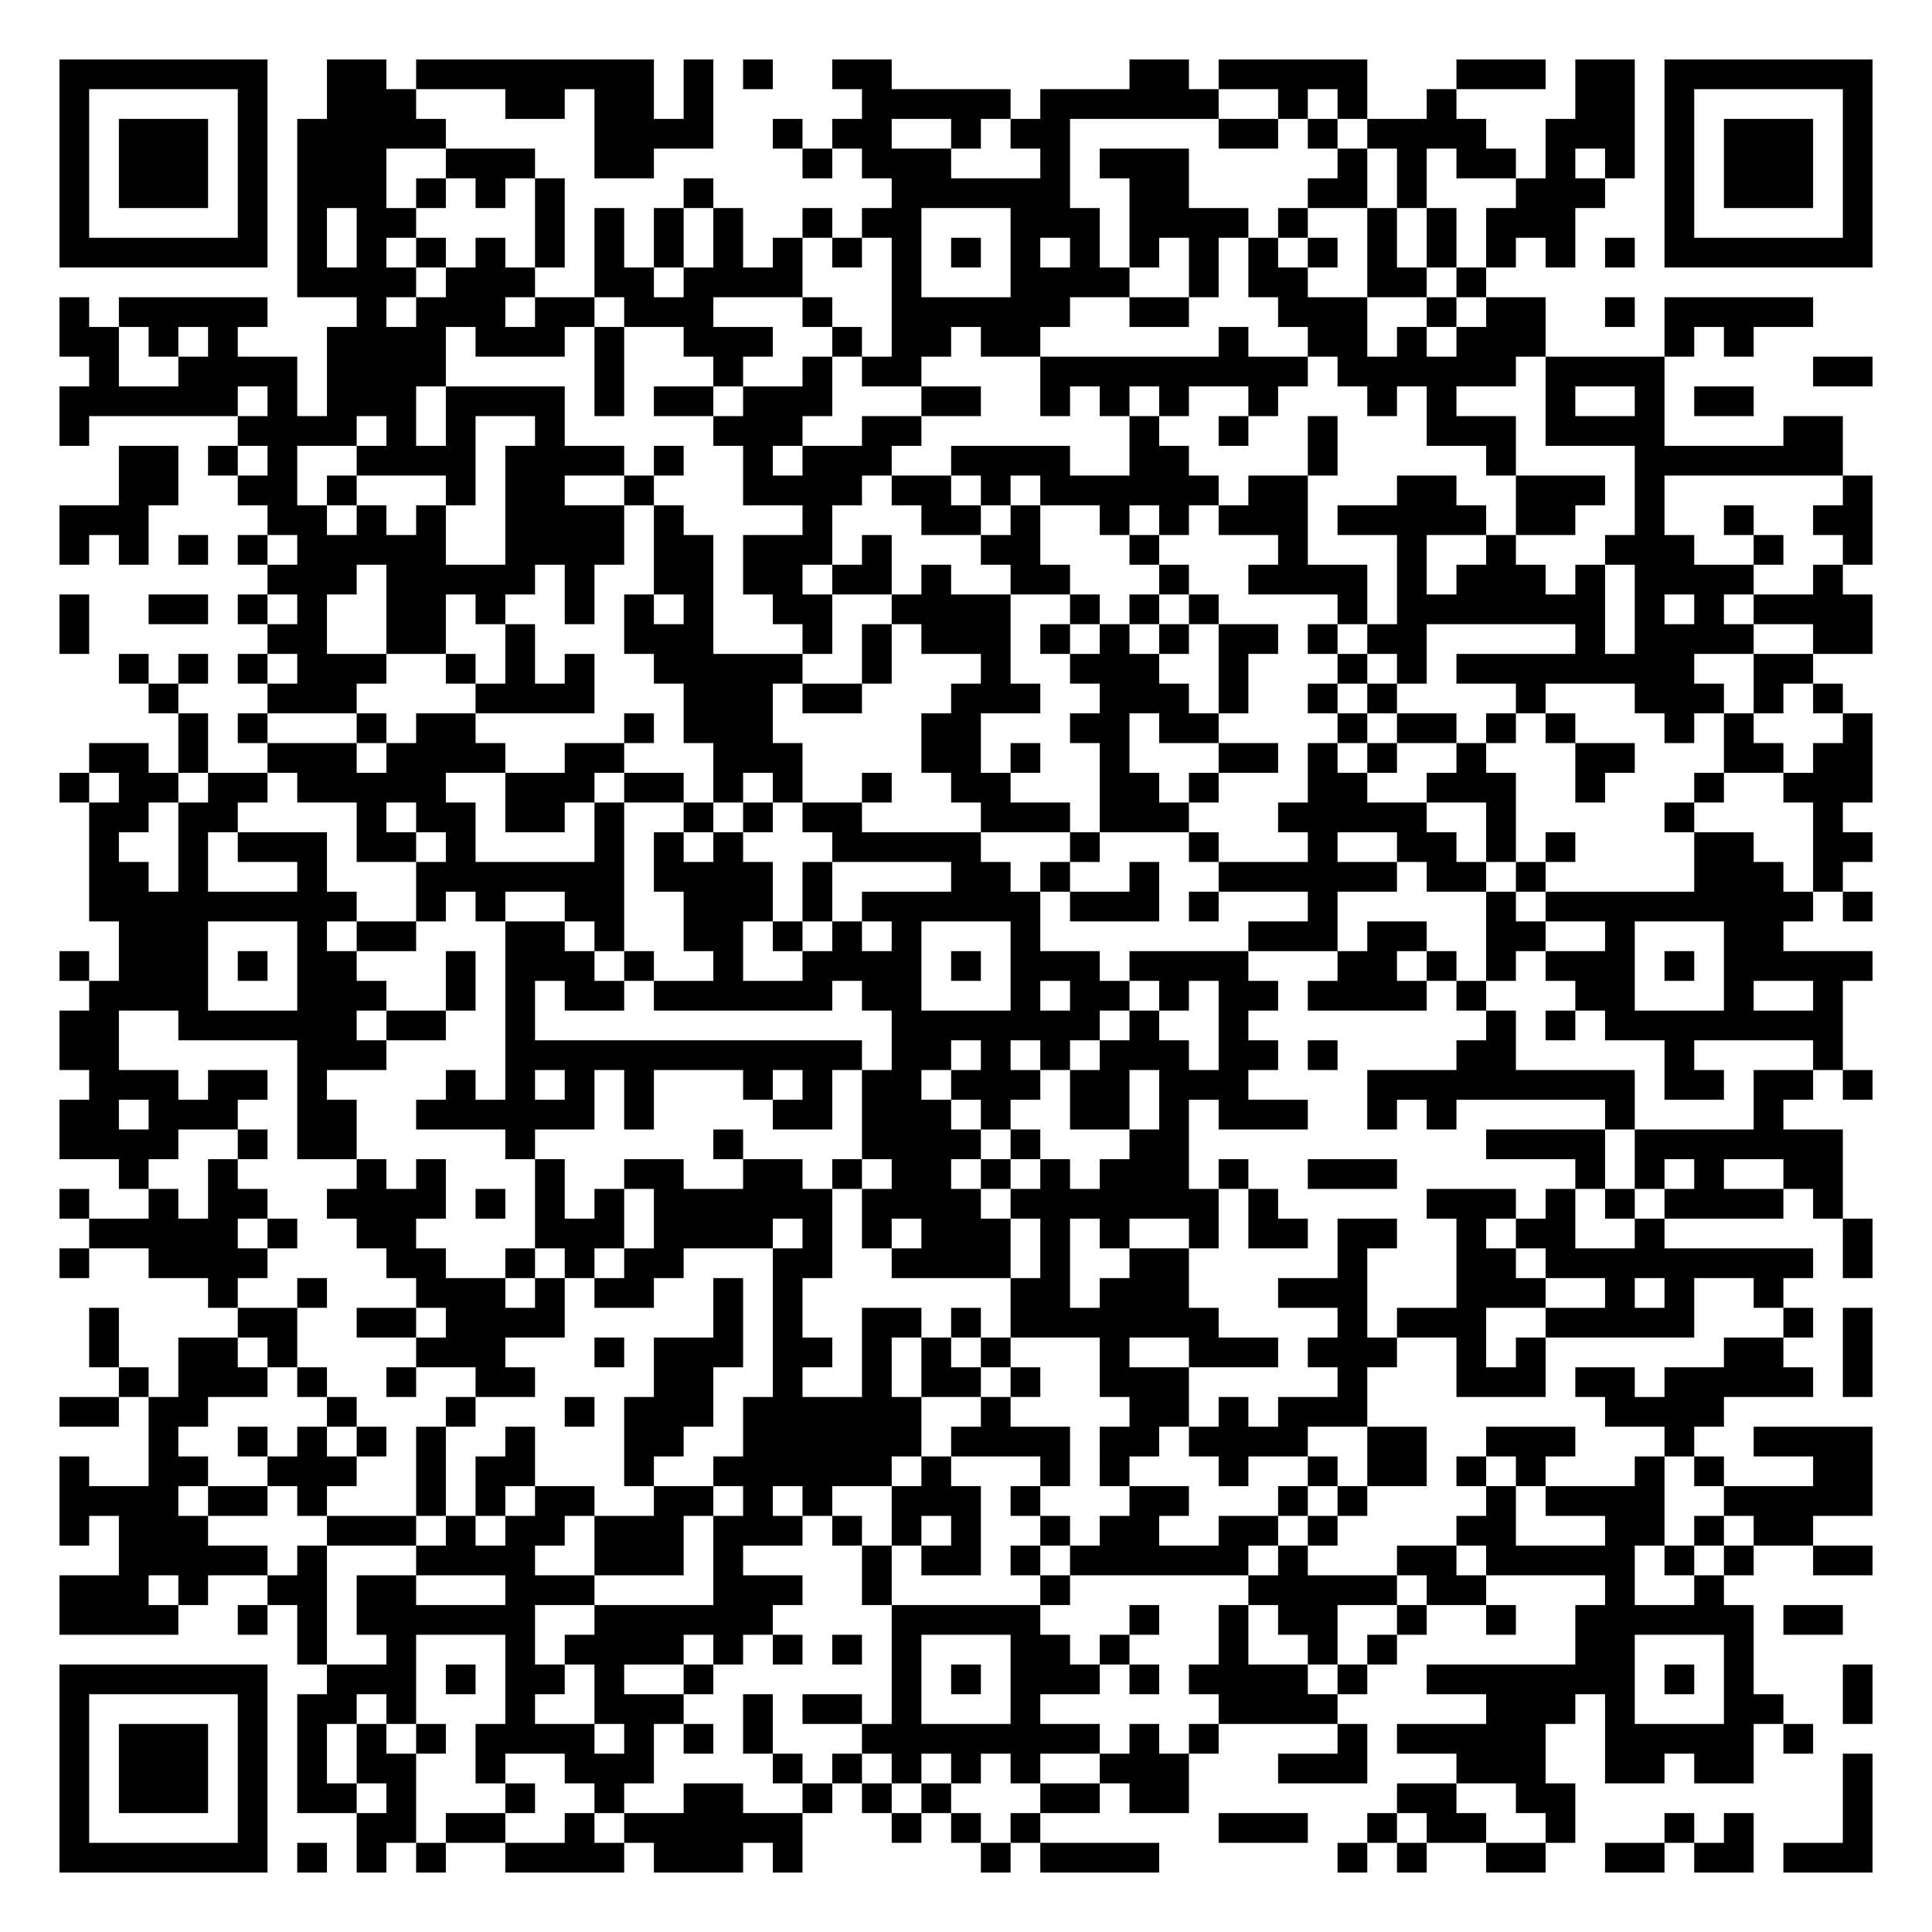
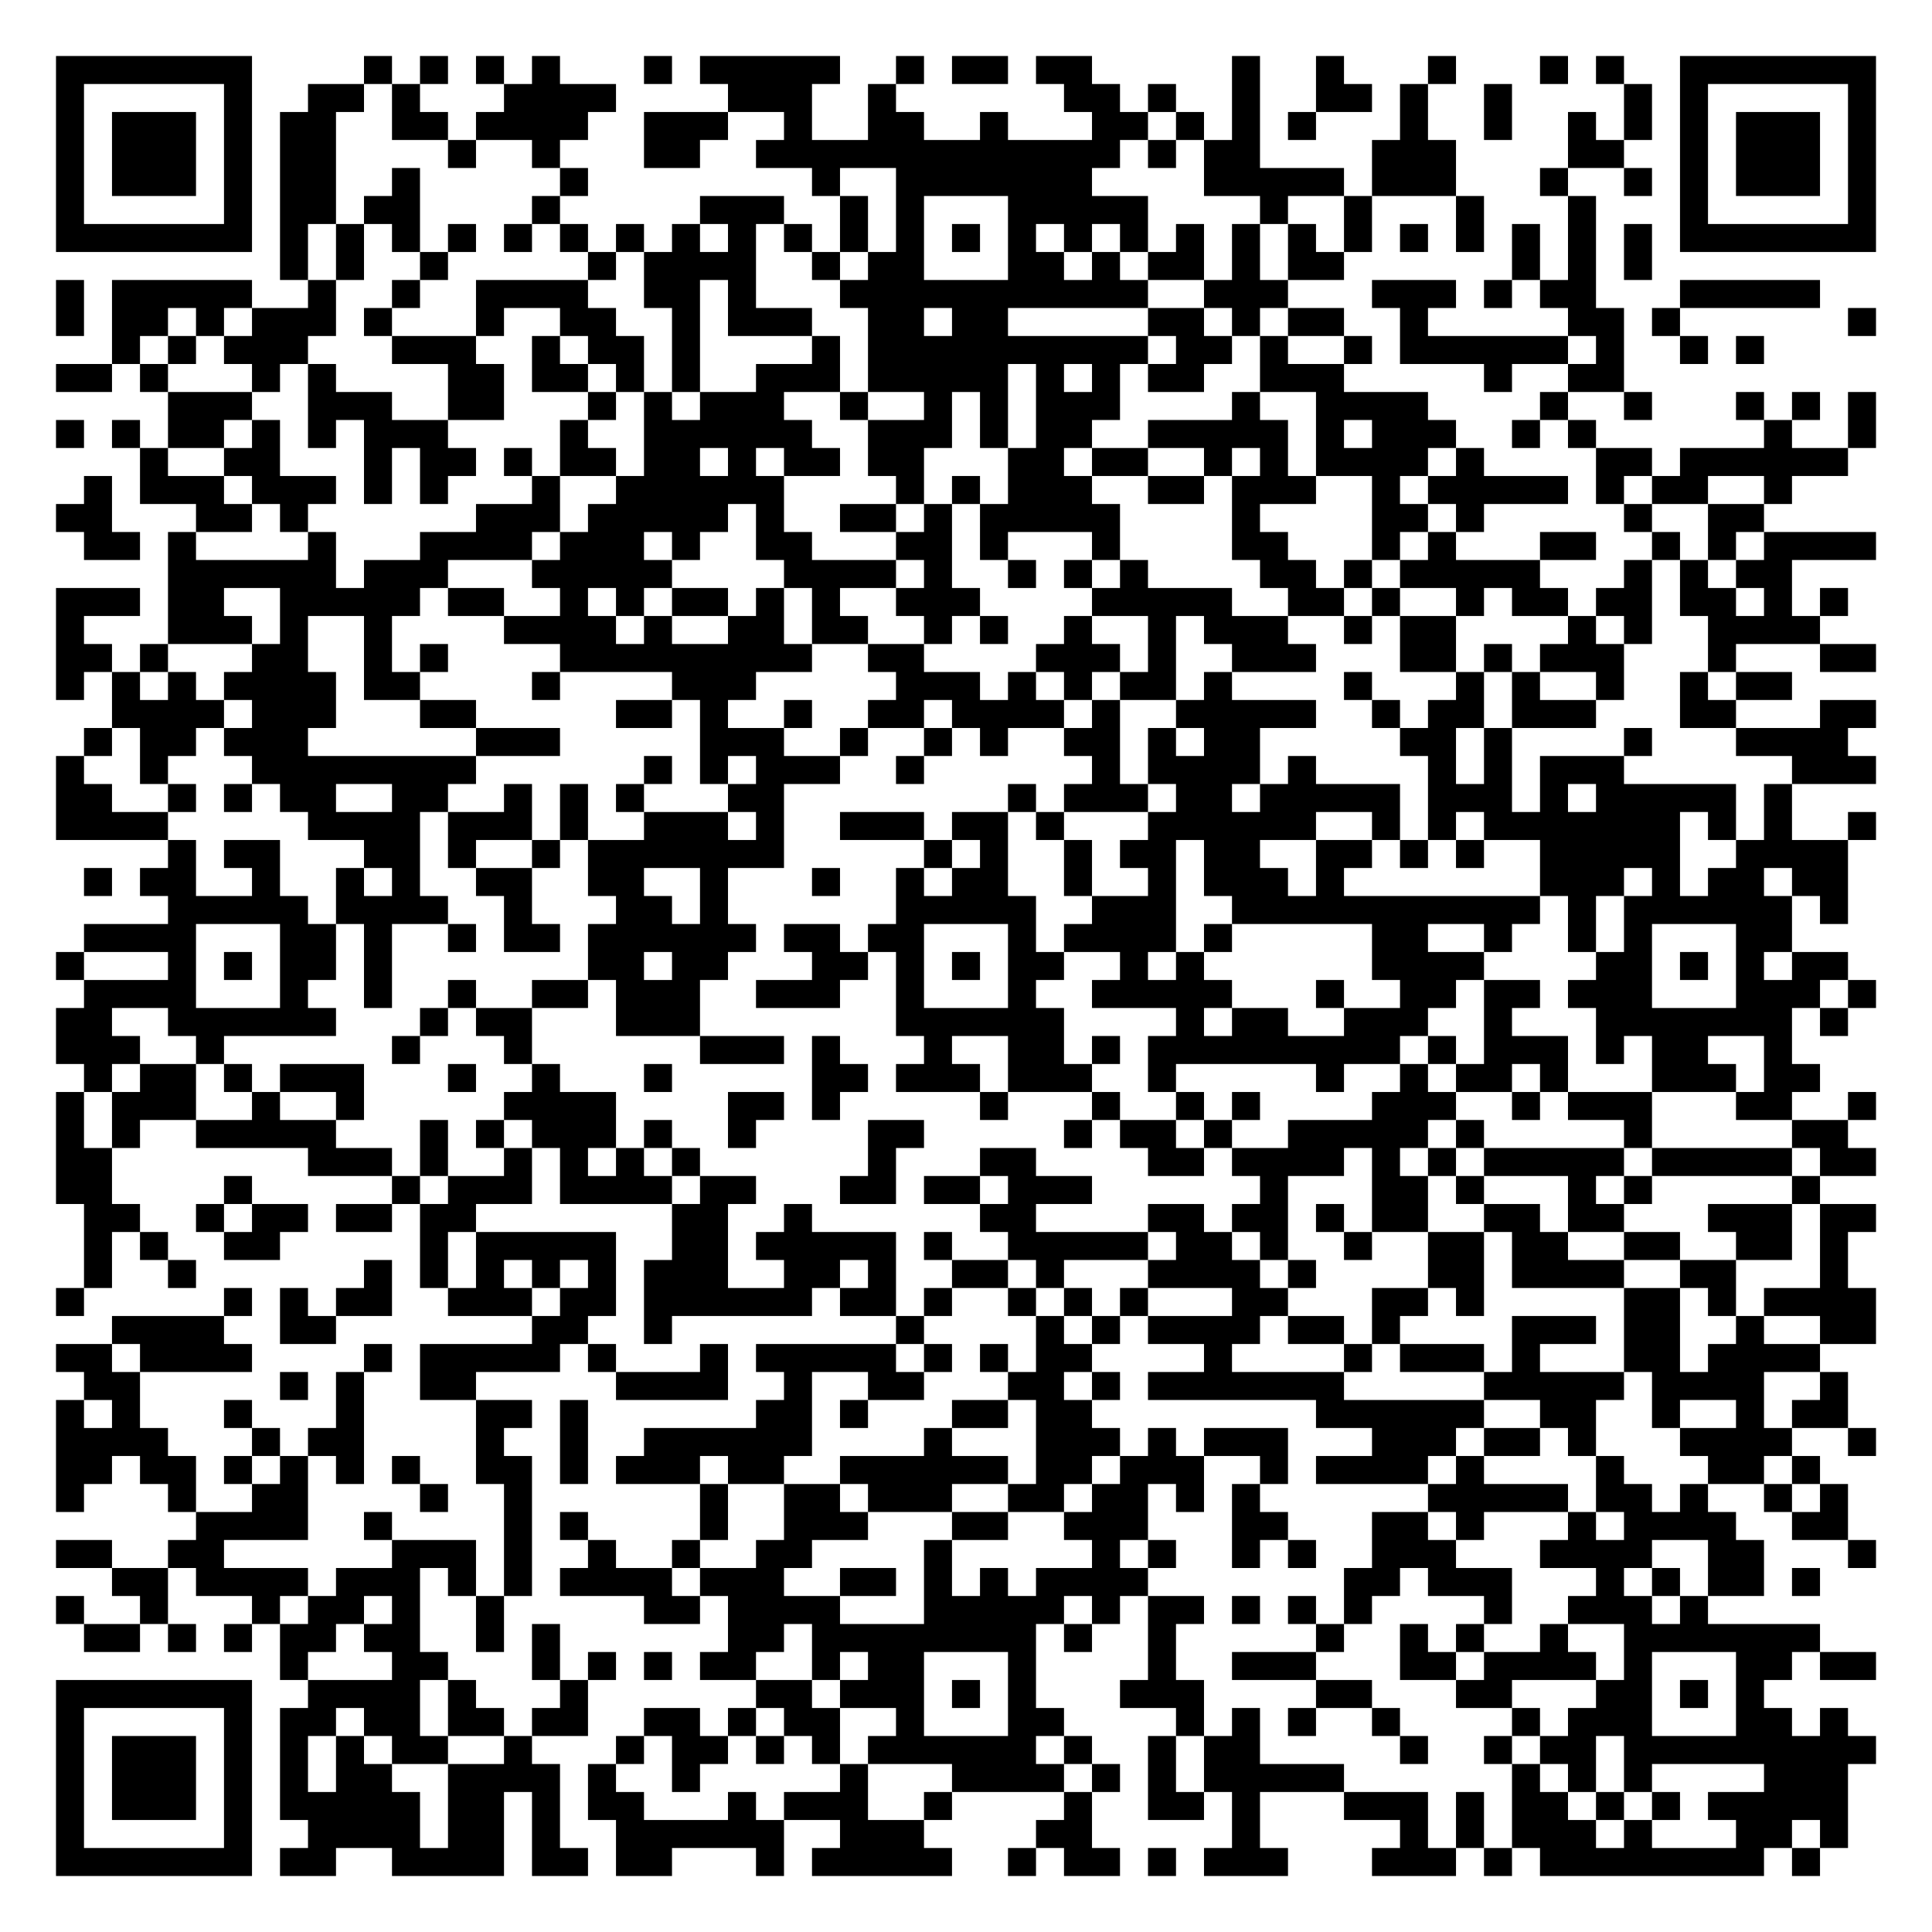
- <svg xmlns="http://www.w3.org/2000/svg" width="260" height="260" class="segno">
+ <svg xmlns="http://www.w3.org/2000/svg" width="276" height="276" class="segno">
  <g transform="scale(4)">
-     <path fill="#fff" d="M0 0h65v65h-65z" />
-     <path class="qrline" stroke="#000" d="M2 2.5h7m2 0h2m1 0h8m1 0h1m1 0h1m2 0h2m8 0h2m1 0h5m3 0h3m1 0h2m1 0h7m-61 1h1m5 0h1m2 0h3m3 0h2m1 0h2m1 0h1m5 0h5m1 0h6m2 0h1m1 0h1m2 0h1m4 0h2m1 0h1m5 0h1m-61 1h1m1 0h3m1 0h1m1 0h5m5 0h4m2 0h1m1 0h2m2 0h1m1 0h2m5 0h2m1 0h1m1 0h4m2 0h3m1 0h1m1 0h3m1 0h1m-61 1h1m1 0h3m1 0h1m1 0h3m2 0h3m2 0h2m5 0h1m1 0h3m3 0h1m1 0h3m5 0h1m1 0h1m1 0h2m1 0h1m1 0h1m1 0h1m1 0h3m1 0h1m-61 1h1m1 0h3m1 0h1m1 0h3m1 0h1m1 0h1m1 0h1m4 0h1m6 0h6m2 0h2m4 0h2m1 0h1m3 0h3m2 0h1m1 0h3m1 0h1m-61 1h1m5 0h1m1 0h1m1 0h2m4 0h1m1 0h1m1 0h1m1 0h1m2 0h1m1 0h2m3 0h3m1 0h4m1 0h1m2 0h1m1 0h1m1 0h3m3 0h1m5 0h1m-61 1h7m1 0h1m1 0h1m1 0h1m1 0h1m1 0h1m1 0h1m1 0h1m1 0h1m1 0h1m1 0h1m1 0h1m1 0h1m1 0h1m1 0h1m1 0h1m1 0h1m1 0h1m1 0h1m1 0h1m1 0h1m1 0h1m1 0h1m1 0h1m1 0h7m-53 1h4m1 0h3m2 0h2m1 0h4m3 0h1m3 0h4m2 0h1m1 0h2m2 0h2m1 0h1m-48 1h1m1 0h5m3 0h1m1 0h3m1 0h2m1 0h3m3 0h1m2 0h6m2 0h2m3 0h3m2 0h1m1 0h2m2 0h1m1 0h5m-59 1h2m1 0h1m1 0h1m3 0h4m1 0h3m1 0h1m2 0h3m2 0h1m1 0h2m1 0h2m6 0h1m2 0h2m1 0h1m1 0h3m4 0h1m1 0h1m-56 1h1m2 0h4m1 0h4m5 0h1m3 0h1m2 0h1m1 0h2m4 0h9m1 0h6m1 0h4m5 0h2m-61 1h6m1 0h1m1 0h3m1 0h4m1 0h1m1 0h2m1 0h3m3 0h2m2 0h1m1 0h1m1 0h1m2 0h1m3 0h1m1 0h1m3 0h1m2 0h1m1 0h2m-57 1h1m5 0h4m1 0h1m1 0h1m2 0h1m5 0h3m2 0h2m7 0h1m2 0h1m2 0h1m3 0h3m1 0h4m4 0h2m-58 1h2m1 0h1m1 0h1m2 0h4m1 0h4m1 0h1m2 0h1m1 0h3m2 0h4m2 0h2m4 0h1m5 0h1m4 0h7m-58 1h2m2 0h2m1 0h1m3 0h1m1 0h2m2 0h1m3 0h4m1 0h2m1 0h1m1 0h6m1 0h2m3 0h2m2 0h3m1 0h1m6 0h1m-61 1h3m4 0h2m1 0h1m1 0h1m2 0h4m1 0h1m4 0h1m3 0h2m1 0h1m2 0h1m1 0h1m1 0h3m1 0h5m1 0h2m2 0h1m2 0h1m2 0h2m-61 1h1m1 0h1m1 0h1m1 0h1m1 0h5m2 0h4m1 0h2m1 0h3m1 0h1m3 0h2m3 0h1m4 0h1m3 0h1m2 0h1m3 0h3m2 0h1m2 0h1m-54 1h3m1 0h5m1 0h1m2 0h2m1 0h2m1 0h2m1 0h1m2 0h2m3 0h1m2 0h4m1 0h1m1 0h3m1 0h1m1 0h4m2 0h1m-60 1h1m2 0h2m1 0h1m1 0h1m2 0h2m1 0h1m2 0h1m1 0h1m1 0h1m2 0h2m2 0h4m2 0h1m1 0h1m1 0h1m4 0h1m1 0h7m1 0h1m1 0h1m1 0h4m-61 1h1m6 0h2m2 0h2m2 0h1m3 0h3m3 0h1m1 0h1m1 0h3m1 0h1m1 0h1m1 0h1m1 0h2m1 0h1m1 0h2m5 0h1m1 0h4m2 0h2m-59 1h1m1 0h1m1 0h1m1 0h3m2 0h1m1 0h1m1 0h1m2 0h5m2 0h1m3 0h1m2 0h3m2 0h1m3 0h1m1 0h1m1 0h8m2 0h2m-56 1h1m3 0h3m4 0h4m3 0h3m1 0h2m3 0h3m2 0h3m1 0h1m2 0h1m1 0h1m4 0h1m3 0h3m1 0h1m1 0h1m-56 1h1m1 0h1m3 0h1m1 0h2m5 0h1m1 0h3m5 0h2m3 0h2m1 0h2m4 0h1m1 0h2m1 0h1m1 0h1m3 0h1m1 0h1m3 0h1m-60 1h2m1 0h1m2 0h3m1 0h4m2 0h2m3 0h3m4 0h2m1 0h1m2 0h1m3 0h2m1 0h1m1 0h1m2 0h1m3 0h2m3 0h2m1 0h2m-61 1h1m1 0h2m1 0h2m1 0h5m2 0h3m1 0h2m1 0h1m1 0h1m2 0h1m2 0h2m3 0h2m1 0h1m3 0h2m2 0h3m2 0h1m3 0h1m2 0h3m-60 1h2m1 0h2m4 0h1m1 0h2m1 0h2m1 0h1m2 0h1m1 0h1m1 0h2m4 0h3m1 0h3m3 0h5m2 0h1m5 0h1m4 0h1m-59 1h1m2 0h1m1 0h3m1 0h2m1 0h1m4 0h1m1 0h1m1 0h1m3 0h5m3 0h1m3 0h1m3 0h1m2 0h2m1 0h1m1 0h1m4 0h2m2 0h2m-60 1h2m1 0h1m3 0h1m3 0h7m1 0h4m1 0h1m4 0h2m1 0h1m2 0h1m2 0h6m1 0h2m1 0h1m5 0h3m1 0h1m-59 1h9m2 0h1m1 0h1m2 0h2m2 0h3m1 0h1m1 0h6m1 0h3m1 0h1m3 0h1m5 0h1m1 0h9m1 0h1m-59 1h3m3 0h1m1 0h2m3 0h2m1 0h1m2 0h2m1 0h1m1 0h1m1 0h1m3 0h1m7 0h3m1 0h2m2 0h2m2 0h1m3 0h2m-58 1h1m1 0h3m1 0h1m1 0h2m3 0h1m1 0h3m1 0h1m2 0h1m2 0h4m1 0h1m1 0h3m1 0h4m3 0h2m1 0h1m1 0h1m1 0h3m1 0h1m1 0h5m-60 1h4m3 0h3m2 0h1m1 0h1m1 0h2m1 0h6m1 0h2m3 0h1m1 0h2m1 0h1m1 0h2m1 0h4m1 0h1m3 0h2m3 0h1m2 0h1m-60 1h2m2 0h6m1 0h2m2 0h1m12 0h7m1 0h1m2 0h1m8 0h1m1 0h1m1 0h8m-60 1h2m6 0h3m4 0h12m1 0h2m1 0h1m1 0h1m1 0h3m1 0h2m1 0h1m4 0h2m5 0h1m4 0h1m-59 1h3m1 0h2m1 0h1m4 0h1m1 0h1m1 0h1m1 0h1m3 0h1m1 0h1m1 0h2m1 0h3m1 0h2m1 0h3m4 0h9m1 0h2m1 0h2m1 0h1m-61 1h2m1 0h3m2 0h2m2 0h6m1 0h1m4 0h2m1 0h3m1 0h1m2 0h2m1 0h1m1 0h3m2 0h1m1 0h1m5 0h1m4 0h1m-58 1h4m2 0h1m1 0h2m5 0h1m6 0h1m4 0h4m1 0h1m3 0h2m10 0h4m1 0h7m-58 1h1m2 0h1m4 0h1m1 0h1m3 0h1m2 0h2m2 0h2m1 0h1m1 0h2m1 0h1m1 0h1m1 0h3m1 0h1m2 0h3m6 0h1m1 0h1m1 0h1m2 0h2m-60 1h1m2 0h1m1 0h2m2 0h4m1 0h1m1 0h1m1 0h1m1 0h6m1 0h4m1 0h7m1 0h1m5 0h3m1 0h1m1 0h1m1 0h4m1 0h1m-59 1h5m1 0h1m2 0h2m4 0h3m1 0h4m1 0h1m1 0h1m1 0h3m1 0h1m1 0h1m2 0h1m1 0h2m1 0h2m2 0h1m1 0h2m2 0h1m6 0h1m-61 1h1m2 0h4m4 0h2m2 0h1m1 0h1m1 0h2m3 0h2m2 0h4m1 0h1m2 0h2m5 0h1m3 0h2m1 0h9m1 0h1m-56 1h1m2 0h1m3 0h3m1 0h1m1 0h2m2 0h1m1 0h1m7 0h2m1 0h3m3 0h3m3 0h3m2 0h1m1 0h1m2 0h1m-57 1h1m4 0h2m2 0h2m1 0h4m5 0h1m1 0h1m2 0h2m1 0h1m1 0h7m4 0h1m1 0h3m2 0h5m3 0h1m1 0h1m-60 1h1m2 0h2m1 0h1m4 0h3m3 0h1m1 0h3m1 0h2m1 0h1m1 0h1m1 0h1m3 0h1m2 0h3m1 0h3m2 0h1m1 0h1m6 0h2m2 0h1m-59 1h1m1 0h3m1 0h1m2 0h1m2 0h2m4 0h2m2 0h1m2 0h1m1 0h2m1 0h1m2 0h3m5 0h1m3 0h3m1 0h2m1 0h5m1 0h1m-61 1h2m1 0h2m4 0h1m3 0h1m3 0h1m1 0h3m1 0h6m2 0h1m4 0h2m1 0h1m1 0h3m8 0h4m-53 1h1m2 0h1m1 0h1m1 0h1m1 0h1m2 0h1m3 0h2m2 0h6m1 0h4m1 0h2m1 0h4m2 0h2m2 0h3m3 0h1m2 0h4m-61 1h1m2 0h2m2 0h3m2 0h1m1 0h2m3 0h1m2 0h6m1 0h1m3 0h1m1 0h1m3 0h1m2 0h1m1 0h2m1 0h1m1 0h1m3 0h1m1 0h1m3 0h2m-61 1h4m1 0h2m1 0h1m3 0h1m1 0h1m1 0h2m2 0h2m1 0h1m1 0h1m2 0h3m1 0h1m3 0h2m3 0h1m1 0h1m4 0h1m1 0h4m2 0h5m-61 1h1m1 0h3m4 0h3m1 0h1m1 0h2m1 0h3m1 0h3m1 0h1m1 0h1m1 0h1m2 0h1m1 0h2m2 0h2m1 0h1m4 0h2m3 0h2m1 0h1m1 0h2m-57 1h5m1 0h1m3 0h4m2 0h3m1 0h1m4 0h1m1 0h2m1 0h1m1 0h6m1 0h1m3 0h2m1 0h5m1 0h1m1 0h1m2 0h2m-61 1h3m1 0h1m2 0h2m1 0h2m3 0h3m4 0h3m2 0h1m5 0h1m6 0h5m1 0h2m4 0h1m2 0h1m-56 1h4m2 0h1m1 0h1m1 0h6m2 0h6m4 0h5m3 0h1m2 0h1m1 0h2m2 0h1m2 0h1m2 0h6m1 0h2m-52 1h1m2 0h1m3 0h1m1 0h4m1 0h1m1 0h1m1 0h1m1 0h1m3 0h2m1 0h1m3 0h1m2 0h1m1 0h1m6 0h2m3 0h1m-57 1h7m2 0h3m1 0h1m1 0h2m1 0h1m2 0h1m6 0h1m1 0h1m1 0h3m1 0h1m1 0h4m1 0h1m2 0h7m1 0h1m1 0h1m3 0h1m-61 1h1m5 0h1m1 0h2m1 0h1m3 0h1m2 0h3m2 0h1m1 0h2m1 0h1m3 0h1m6 0h4m5 0h3m1 0h1m3 0h2m2 0h1m-61 1h1m1 0h3m1 0h1m1 0h1m1 0h1m1 0h1m1 0h4m1 0h1m1 0h1m1 0h1m3 0h8m1 0h1m1 0h1m4 0h1m1 0h5m2 0h5m1 0h1m-59 1h1m1 0h3m1 0h1m1 0h1m1 0h2m2 0h1m2 0h3m4 0h1m1 0h1m1 0h1m1 0h1m1 0h1m2 0h3m3 0h3m3 0h3m2 0h2m1 0h2m3 0h1m-61 1h1m1 0h3m1 0h1m1 0h2m1 0h1m3 0h1m2 0h1m2 0h2m2 0h1m1 0h1m1 0h1m3 0h2m1 0h2m7 0h2m2 0h2m9 0h1m-61 1h1m5 0h1m3 0h2m1 0h2m2 0h1m1 0h6m3 0h1m1 0h1m1 0h1m6 0h3m2 0h1m1 0h2m2 0h1m3 0h1m1 0h1m3 0h1m-61 1h7m1 0h1m1 0h1m1 0h1m2 0h4m1 0h3m1 0h1m6 0h1m1 0h4m6 0h1m1 0h1m2 0h2m2 0h2m1 0h2m1 0h3" />
+     <path fill="#fff" d="M0 0h69v69h-69z" />
+     <path class="qrline" stroke="#000" d="M2 2.5h7m4 0h1m1 0h1m1 0h1m1 0h1m3 0h1m1 0h5m2 0h1m1 0h2m1 0h2m5 0h1m2 0h1m3 0h1m3 0h1m1 0h1m2 0h7m-65 1h1m5 0h1m2 0h2m1 0h1m3 0h4m4 0h3m2 0h1m6 0h2m1 0h1m2 0h1m2 0h2m1 0h1m2 0h1m4 0h1m1 0h1m5 0h1m-65 1h1m1 0h3m1 0h1m1 0h2m2 0h2m1 0h4m2 0h3m2 0h1m2 0h2m2 0h1m3 0h2m1 0h1m1 0h1m1 0h1m3 0h1m2 0h1m2 0h1m1 0h1m1 0h1m1 0h3m1 0h1m-65 1h1m1 0h3m1 0h1m1 0h2m4 0h1m2 0h1m3 0h2m2 0h13m1 0h1m1 0h2m4 0h3m4 0h2m2 0h1m1 0h3m1 0h1m-65 1h1m1 0h3m1 0h1m1 0h2m2 0h1m5 0h1m8 0h1m2 0h7m4 0h5m1 0h3m3 0h1m2 0h1m1 0h1m1 0h3m1 0h1m-65 1h1m5 0h1m1 0h2m1 0h2m4 0h1m5 0h3m2 0h1m1 0h1m3 0h5m4 0h1m2 0h1m3 0h1m3 0h1m3 0h1m5 0h1m-65 1h7m1 0h1m1 0h1m1 0h1m1 0h1m1 0h1m1 0h1m1 0h1m1 0h1m1 0h1m1 0h1m1 0h1m1 0h1m1 0h1m1 0h1m1 0h1m1 0h1m1 0h1m1 0h1m1 0h1m1 0h1m1 0h1m1 0h1m1 0h1m1 0h1m1 0h1m1 0h7m-57 1h1m1 0h1m2 0h1m5 0h1m1 0h4m2 0h1m1 0h2m3 0h2m1 0h1m1 0h2m1 0h1m1 0h2m6 0h1m1 0h1m1 0h1m-57 1h1m1 0h5m2 0h1m2 0h1m2 0h4m2 0h2m1 0h1m3 0h11m2 0h3m3 0h3m1 0h1m1 0h2m3 0h5m-63 1h1m1 0h2m1 0h1m1 0h3m1 0h1m3 0h1m2 0h2m2 0h1m1 0h3m2 0h2m1 0h2m5 0h2m1 0h1m1 0h2m2 0h1m5 0h2m1 0h1m6 0h1m-63 1h1m1 0h1m1 0h3m3 0h3m2 0h1m1 0h2m1 0h1m4 0h1m1 0h10m1 0h2m1 0h1m2 0h1m1 0h6m1 0h1m2 0h1m1 0h1m-61 1h2m1 0h1m3 0h1m1 0h1m4 0h2m1 0h2m1 0h1m1 0h1m2 0h3m1 0h5m1 0h1m1 0h1m1 0h2m2 0h3m5 0h1m2 0h2m-52 1h3m2 0h3m2 0h2m3 0h1m1 0h1m1 0h3m2 0h1m2 0h1m1 0h1m1 0h3m4 0h1m2 0h4m4 0h1m2 0h1m3 0h1m1 0h1m1 0h1m-65 1h1m1 0h1m1 0h2m1 0h1m1 0h1m1 0h3m4 0h1m2 0h6m2 0h3m1 0h1m1 0h2m2 0h5m1 0h1m1 0h3m2 0h1m1 0h1m6 0h1m2 0h1m-62 1h1m2 0h2m3 0h1m1 0h2m1 0h1m1 0h2m1 0h2m1 0h1m1 0h2m1 0h2m3 0h2m1 0h2m2 0h1m1 0h1m1 0h4m1 0h1m4 0h2m1 0h6m-63 1h1m1 0h3m1 0h3m1 0h1m1 0h1m3 0h1m2 0h6m4 0h1m1 0h1m1 0h3m2 0h2m1 0h3m2 0h1m1 0h5m1 0h1m1 0h2m2 0h1m-62 1h2m3 0h2m1 0h1m6 0h3m1 0h5m1 0h1m2 0h2m1 0h1m1 0h5m4 0h1m4 0h2m1 0h1m5 0h1m2 0h2m-60 1h2m1 0h1m4 0h1m3 0h4m1 0h3m1 0h1m2 0h2m3 0h2m1 0h1m3 0h1m4 0h2m3 0h1m1 0h1m3 0h2m2 0h1m1 0h1m1 0h4m-61 1h6m1 0h3m3 0h5m4 0h4m1 0h1m2 0h1m1 0h1m1 0h1m4 0h2m1 0h1m1 0h5m3 0h1m1 0h1m1 0h2m-62 1h3m1 0h2m2 0h5m1 0h2m2 0h1m1 0h1m1 0h2m1 0h1m1 0h1m2 0h3m4 0h5m2 0h2m1 0h1m2 0h1m1 0h2m1 0h2m1 0h2m1 0h1m1 0h1m-64 1h1m3 0h3m1 0h1m2 0h1m4 0h4m1 0h1m2 0h2m1 0h2m2 0h1m1 0h1m2 0h1m2 0h1m1 0h3m2 0h1m1 0h2m4 0h1m1 0h1m2 0h4m-63 1h2m1 0h1m3 0h2m2 0h1m1 0h1m4 0h9m2 0h2m4 0h3m1 0h1m2 0h3m3 0h2m1 0h1m1 0h3m3 0h1m3 0h2m-65 1h1m1 0h1m1 0h1m1 0h4m1 0h2m4 0h1m4 0h3m5 0h3m1 0h1m1 0h1m1 0h2m1 0h1m4 0h1m3 0h1m1 0h1m2 0h1m2 0h1m1 0h2m-60 1h4m1 0h3m3 0h2m5 0h2m1 0h1m2 0h1m2 0h2m1 0h4m1 0h1m2 0h5m2 0h1m1 0h2m1 0h3m3 0h2m3 0h2m-64 1h1m1 0h2m1 0h3m6 0h3m5 0h3m2 0h1m2 0h1m1 0h1m2 0h2m1 0h1m1 0h2m5 0h2m1 0h1m4 0h1m3 0h4m-64 1h1m2 0h1m3 0h8m6 0h1m1 0h1m1 0h3m2 0h1m6 0h1m1 0h4m1 0h1m4 0h1m1 0h1m1 0h3m6 0h3m-65 1h2m2 0h1m1 0h1m1 0h2m2 0h2m2 0h1m1 0h1m1 0h1m3 0h2m8 0h1m1 0h3m1 0h2m1 0h5m1 0h3m1 0h1m1 0h5m1 0h1m-62 1h4m5 0h4m1 0h3m1 0h1m2 0h3m1 0h1m2 0h3m1 0h2m1 0h1m3 0h6m2 0h1m1 0h1m1 0h7m1 0h1m1 0h1m2 0h1m-61 1h1m1 0h2m3 0h2m1 0h1m2 0h1m1 0h7m5 0h1m1 0h1m2 0h1m1 0h2m1 0h2m2 0h2m1 0h1m1 0h1m2 0h5m2 0h4m-63 1h1m1 0h2m2 0h1m2 0h1m1 0h1m2 0h2m2 0h2m2 0h1m3 0h1m2 0h1m1 0h2m2 0h1m2 0h1m1 0h3m1 0h1m7 0h3m1 0h1m1 0h2m1 0h2m-60 1h5m1 0h4m2 0h1m3 0h2m1 0h1m6 0h5m2 0h3m2 0h11m1 0h1m1 0h6m1 0h1m-63 1h4m3 0h2m1 0h1m2 0h1m1 0h2m1 0h6m1 0h2m1 0h2m3 0h1m1 0h4m1 0h1m5 0h2m2 0h1m2 0h1m1 0h1m3 0h2m-62 1h1m3 0h1m1 0h1m1 0h2m1 0h1m7 0h2m1 0h2m3 0h2m1 0h1m1 0h1m1 0h2m2 0h1m1 0h1m6 0h4m4 0h2m1 0h1m1 0h1m1 0h2m-63 1h4m3 0h1m2 0h1m2 0h1m2 0h2m1 0h3m2 0h3m2 0h1m3 0h1m2 0h5m3 0h1m2 0h2m1 0h2m1 0h3m3 0h3m1 0h1m-65 1h2m2 0h6m3 0h1m1 0h2m3 0h3m7 0h6m4 0h1m1 0h2m2 0h3m2 0h1m3 0h7m1 0h1m-64 1h3m2 0h1m6 0h1m3 0h1m6 0h3m1 0h1m3 0h1m2 0h2m1 0h1m1 0h9m1 0h1m1 0h3m1 0h1m1 0h2m2 0h1m-61 1h1m1 0h2m1 0h1m1 0h3m3 0h1m2 0h1m3 0h1m5 0h2m1 0h3m1 0h3m2 0h1m5 0h1m2 0h1m1 0h2m1 0h1m3 0h3m1 0h2m-63 1h1m1 0h3m2 0h1m2 0h1m5 0h4m4 0h2m1 0h1m5 0h1m3 0h1m2 0h1m1 0h1m4 0h3m2 0h1m1 0h3m3 0h2m2 0h1m-65 1h1m1 0h1m2 0h5m3 0h1m1 0h1m1 0h3m1 0h1m2 0h1m4 0h2m5 0h1m1 0h2m1 0h1m2 0h5m1 0h1m5 0h1m5 0h2m-64 1h2m7 0h3m1 0h1m2 0h1m1 0h1m1 0h1m1 0h1m6 0h1m3 0h2m4 0h2m1 0h4m1 0h1m1 0h1m1 0h5m1 0h5m1 0h2m-65 1h2m4 0h1m5 0h1m1 0h3m1 0h4m1 0h2m3 0h2m1 0h2m1 0h3m6 0h1m3 0h2m1 0h1m3 0h1m1 0h1m5 0h1m-62 1h2m2 0h1m1 0h2m1 0h2m1 0h2m7 0h2m2 0h1m6 0h2m4 0h2m1 0h2m1 0h1m1 0h2m2 0h2m1 0h2m3 0h3m1 0h2m-64 1h1m1 0h1m2 0h2m5 0h1m1 0h5m2 0h2m1 0h5m1 0h1m2 0h5m1 0h2m1 0h1m2 0h1m2 0h2m1 0h2m2 0h2m2 0h2m1 0h1m-63 1h1m2 0h1m6 0h1m1 0h1m1 0h1m1 0h1m1 0h1m1 0h3m2 0h2m1 0h1m2 0h2m1 0h1m3 0h4m1 0h1m4 0h2m1 0h4m2 0h2m3 0h1m-64 1h1m5 0h1m1 0h1m1 0h2m2 0h3m1 0h2m1 0h6m1 0h2m1 0h1m2 0h1m1 0h1m1 0h1m3 0h2m3 0h2m1 0h1m5 0h2m1 0h1m1 0h4m-63 1h4m2 0h2m7 0h2m2 0h1m8 0h1m4 0h1m1 0h1m1 0h4m1 0h2m1 0h1m4 0h3m1 0h2m2 0h1m2 0h2m-65 1h2m1 0h4m4 0h1m1 0h5m1 0h1m3 0h1m1 0h5m1 0h1m1 0h1m1 0h2m4 0h1m4 0h1m1 0h3m1 0h1m3 0h2m1 0h4m-62 1h2m5 0h1m1 0h1m2 0h2m5 0h4m2 0h1m2 0h2m3 0h2m1 0h1m1 0h7m5 0h5m1 0h4m2 0h1m-64 1h1m1 0h1m3 0h1m3 0h1m4 0h2m1 0h1m6 0h2m1 0h1m3 0h2m1 0h2m8 0h6m2 0h2m2 0h1m2 0h1m1 0h2m-64 1h4m3 0h1m1 0h2m4 0h1m2 0h1m2 0h6m4 0h1m3 0h3m1 0h1m1 0h3m3 0h3m1 0h2m1 0h1m3 0h4m2 0h1m-65 1h2m1 0h2m1 0h1m1 0h1m1 0h1m1 0h1m2 0h2m1 0h1m1 0h3m1 0h2m2 0h6m1 0h2m1 0h3m2 0h1m1 0h4m1 0h1m4 0h1m3 0h2m1 0h1m-63 1h1m3 0h1m2 0h2m4 0h1m2 0h1m6 0h1m2 0h2m1 0h3m2 0h2m1 0h2m1 0h1m1 0h1m6 0h5m1 0h2m1 0h1m2 0h1m1 0h1m-59 1h4m2 0h1m4 0h1m1 0h1m4 0h1m2 0h3m3 0h2m2 0h3m3 0h2m3 0h2m1 0h1m3 0h1m1 0h4m2 0h2m-64 1h2m2 0h2m6 0h3m1 0h1m2 0h1m2 0h1m2 0h2m4 0h1m5 0h1m1 0h1m2 0h1m1 0h1m2 0h3m3 0h4m2 0h2m3 0h1m-63 1h2m1 0h4m1 0h3m1 0h1m1 0h1m1 0h4m1 0h3m2 0h2m1 0h1m1 0h1m1 0h4m7 0h2m1 0h3m3 0h1m1 0h1m1 0h2m1 0h1m-63 1h1m2 0h1m3 0h1m1 0h2m1 0h1m2 0h1m5 0h2m1 0h4m3 0h5m1 0h1m1 0h2m1 0h1m1 0h1m1 0h1m4 0h1m2 0h3m1 0h1m-58 1h2m1 0h1m1 0h1m1 0h2m1 0h2m2 0h1m1 0h1m6 0h2m1 0h8m1 0h1m2 0h1m5 0h1m2 0h1m1 0h1m2 0h1m2 0h7m-55 1h1m3 0h2m3 0h1m1 0h1m1 0h1m1 0h2m2 0h1m1 0h2m3 0h1m4 0h1m2 0h3m3 0h2m1 0h4m1 0h1m3 0h2m1 0h2m-65 1h7m2 0h4m1 0h1m3 0h1m6 0h2m1 0h3m1 0h1m1 0h1m3 0h3m4 0h2m3 0h2m3 0h2m1 0h1m1 0h1m-61 1h1m5 0h1m1 0h2m1 0h2m1 0h2m1 0h2m2 0h2m1 0h1m1 0h2m2 0h1m3 0h2m4 0h1m1 0h1m1 0h1m2 0h1m4 0h1m1 0h3m3 0h2m1 0h1m-64 1h1m1 0h3m1 0h1m1 0h1m1 0h1m1 0h2m2 0h1m3 0h1m1 0h2m1 0h1m1 0h1m1 0h6m1 0h1m2 0h1m1 0h2m5 0h1m2 0h1m1 0h2m1 0h9m-65 1h1m1 0h3m1 0h1m1 0h1m1 0h2m2 0h4m1 0h1m2 0h1m5 0h1m3 0h4m1 0h1m1 0h1m1 0h5m6 0h1m1 0h1m1 0h1m4 0h3m-64 1h1m1 0h3m1 0h1m1 0h5m1 0h2m1 0h1m1 0h2m3 0h1m1 0h3m2 0h1m4 0h1m2 0h2m1 0h1m3 0h3m1 0h1m1 0h2m1 0h1m1 0h1m1 0h5m-64 1h1m5 0h1m2 0h4m1 0h2m1 0h1m2 0h6m2 0h3m4 0h2m5 0h1m5 0h1m1 0h1m1 0h3m1 0h1m3 0h2m1 0h1m-64 1h7m1 0h2m2 0h4m1 0h2m1 0h2m3 0h1m1 0h5m2 0h1m1 0h2m1 0h1m1 0h3m3 0h3m1 0h1m1 0h8m1 0h1" />
  </g>
</svg>
